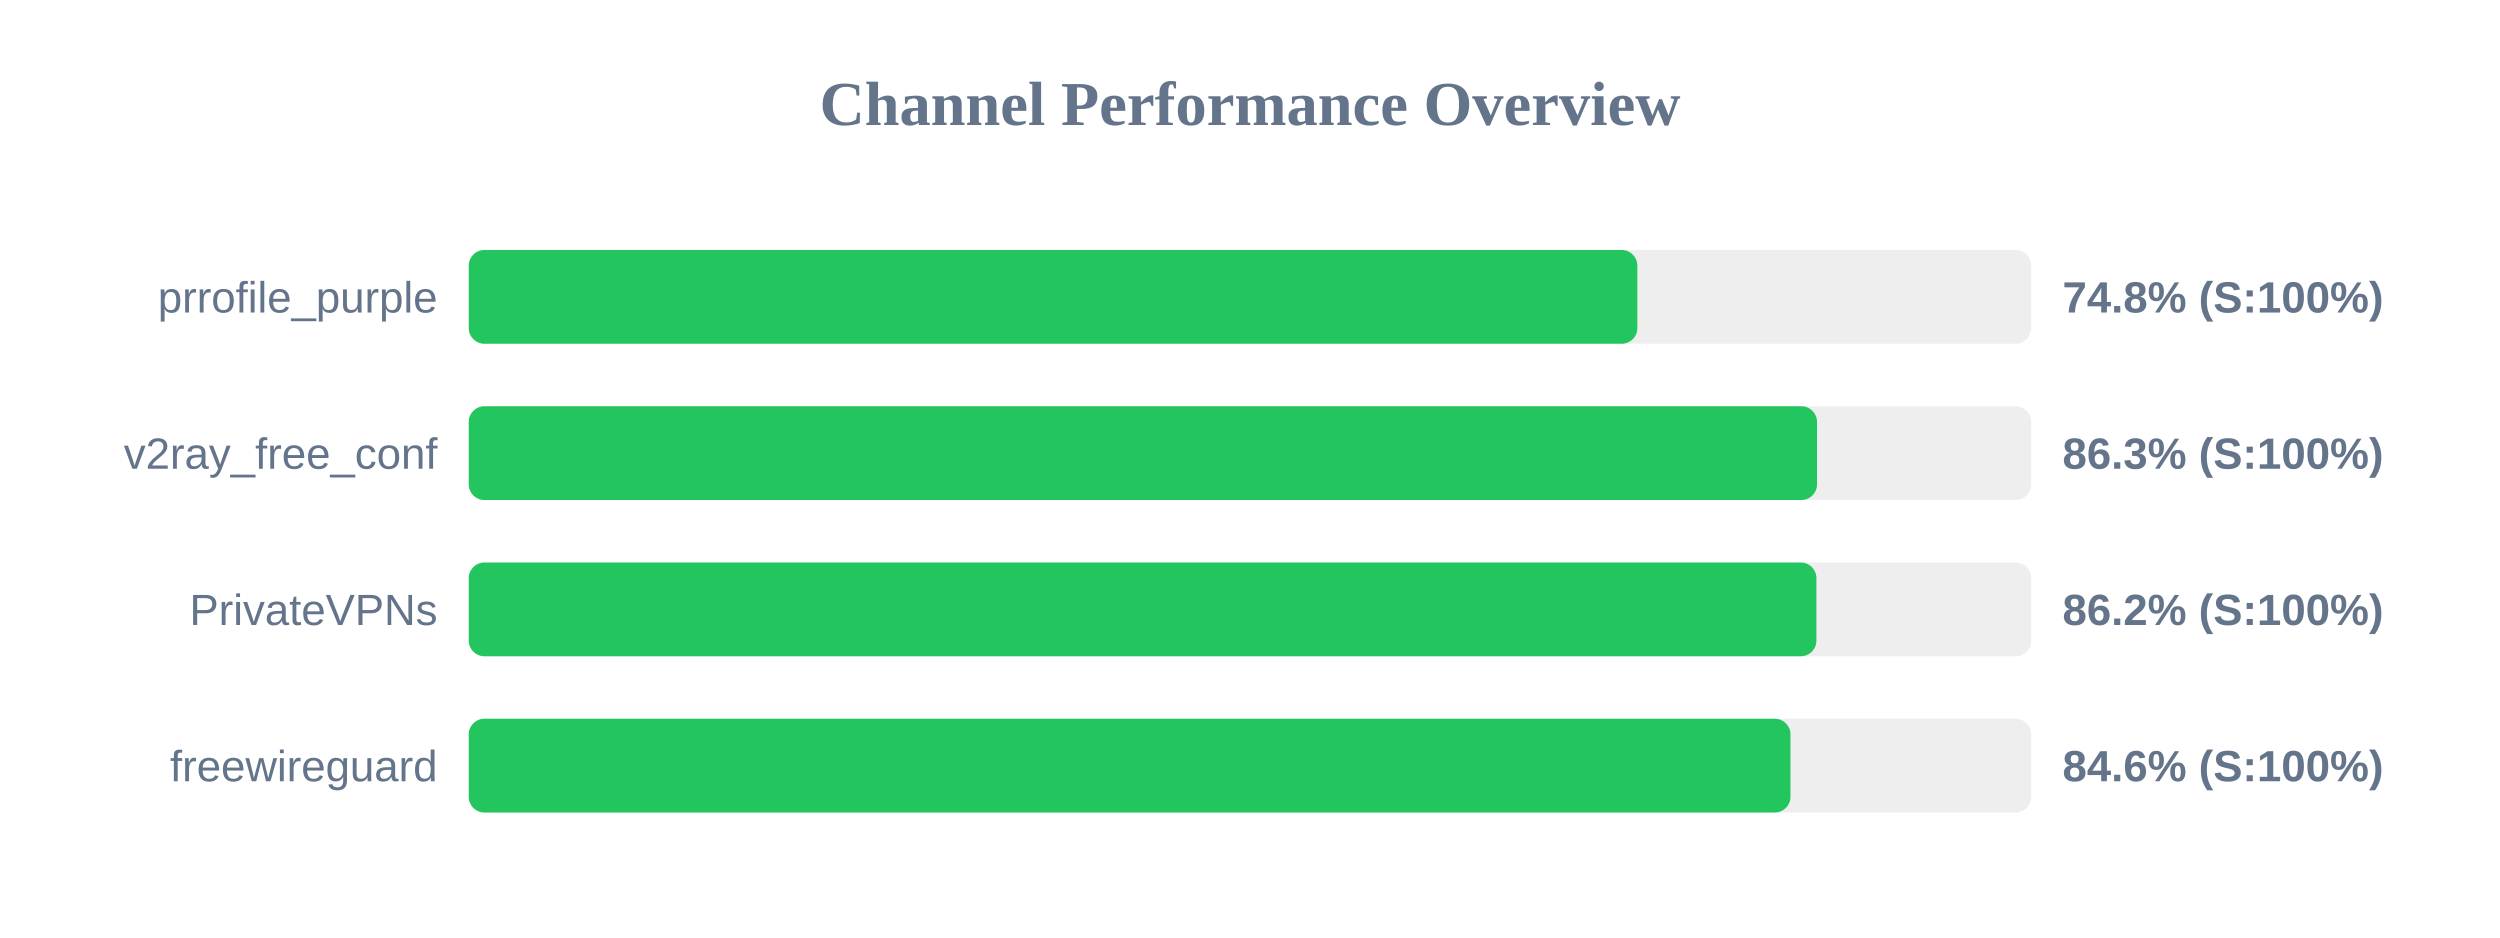
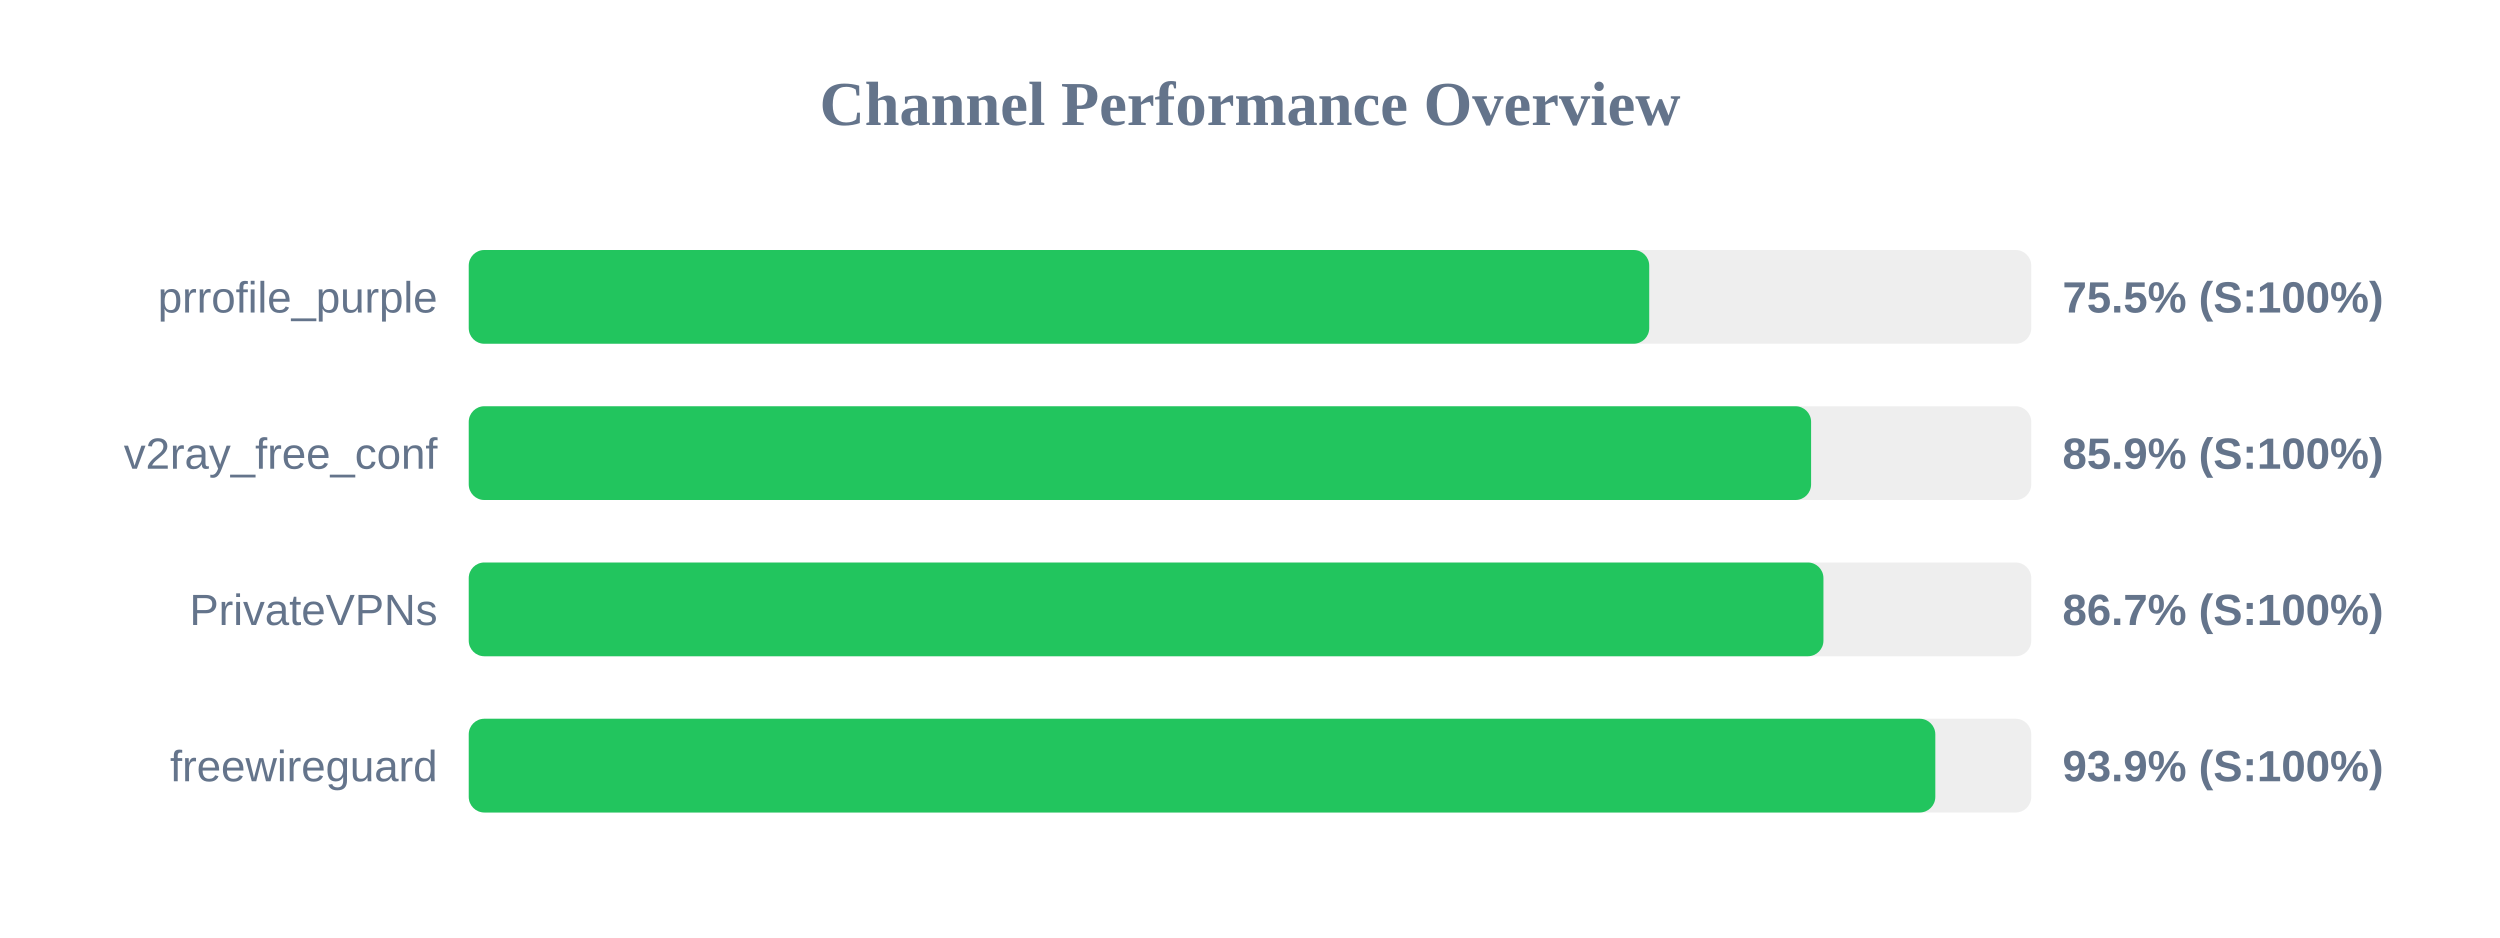
<svg xmlns="http://www.w3.org/2000/svg" width="800" height="300" version="1.1">
  <style>
        .row { font: 14px Arial; fill: #64748b; }
        .score { font: bold 14px Arial; fill: #64748b; }
    </style>
  <text x="400" y="40" text-anchor="middle" font-size="20px" font-weight="bold" fill="#64748b">Channel Performance Overview</text>
  <rect x="150" y="80" width="500" height="30" fill="#eee" rx="5" />
-   <rect x="150" y="80" width="373.95" height="30" fill="#22c55e" rx="5" />
+   <rect x="150" y="80" width="377.75" height="30" fill="#22c55e" rx="5" />
  <text x="140" y="100" text-anchor="end" class="row">prrofile_purple</text>
-   <text x="660" y="100" text-anchor="start" class="score">74.8% (S:100%)</text>
+   <text x="660" y="100" text-anchor="start" class="score">75.5% (S:100%)</text>
  <rect x="150" y="130" width="500" height="30" fill="#eee" rx="5" />
-   <rect x="150" y="130" width="431.45" height="30" fill="#22c55e" rx="5" />
+   <rect x="150" y="130" width="429.55" height="30" fill="#22c55e" rx="5" />
  <text x="140" y="150" text-anchor="end" class="row">v2ray_free_conf</text>
-   <text x="660" y="150" text-anchor="start" class="score">86.3% (S:100%)</text>
+   <text x="660" y="150" text-anchor="start" class="score">85.9% (S:100%)</text>
  <rect x="150" y="180" width="500" height="30" fill="#eee" rx="5" />
-   <rect x="150" y="180" width="431.25" height="30" fill="#22c55e" rx="5" />
+   <rect x="150" y="180" width="433.5" height="30" fill="#22c55e" rx="5" />
  <text x="140" y="200" text-anchor="end" class="row">PrivateVPNs</text>
-   <text x="660" y="200" text-anchor="start" class="score">86.2% (S:100%)</text>
+   <text x="660" y="200" text-anchor="start" class="score">86.7% (S:100%)</text>
  <rect x="150" y="230" width="500" height="30" fill="#eee" rx="5" />
-   <rect x="150" y="230" width="422.95" height="30" fill="#22c55e" rx="5" />
+   <rect x="150" y="230" width="469.3" height="30" fill="#22c55e" rx="5" />
  <text x="140" y="250" text-anchor="end" class="row">freewireguard</text>
-   <text x="660" y="250" text-anchor="start" class="score">84.6% (S:100%)</text>
+   <text x="660" y="250" text-anchor="start" class="score">93.9% (S:100%)</text>
</svg>
